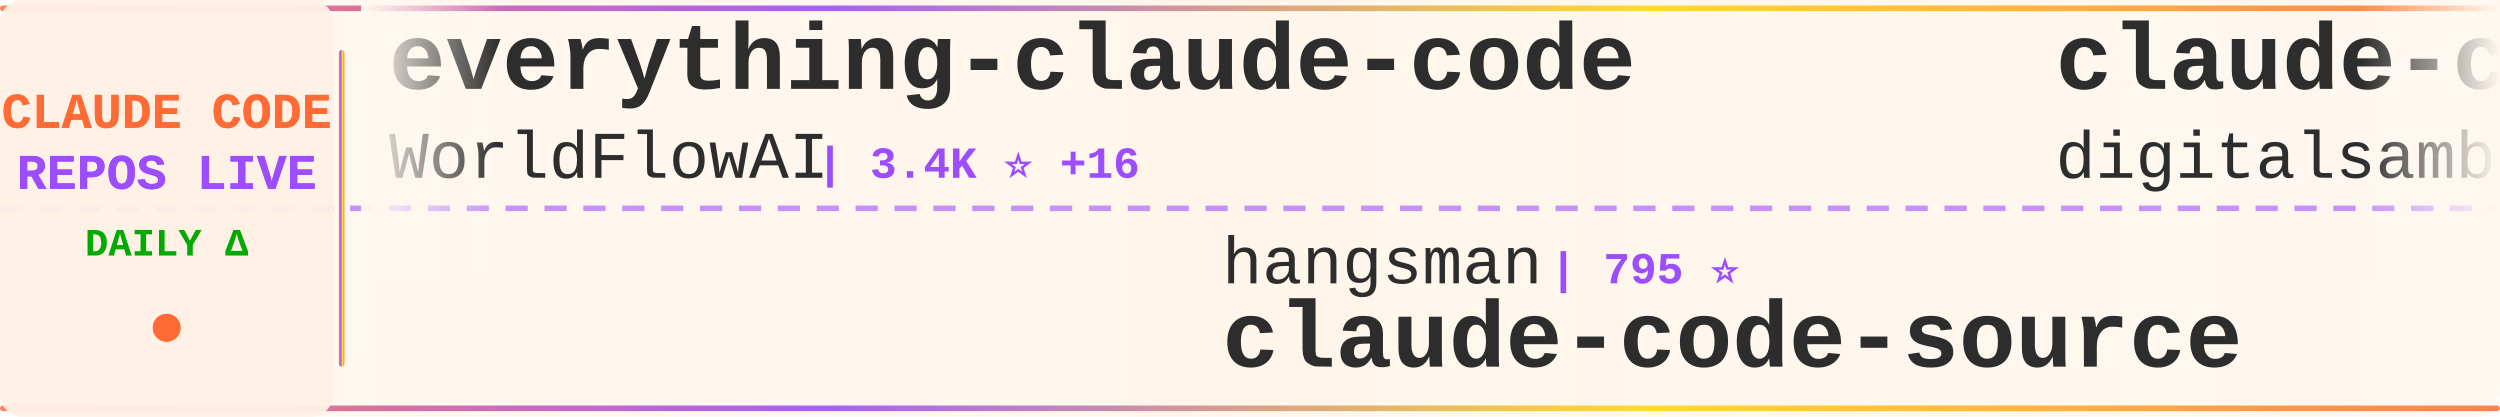
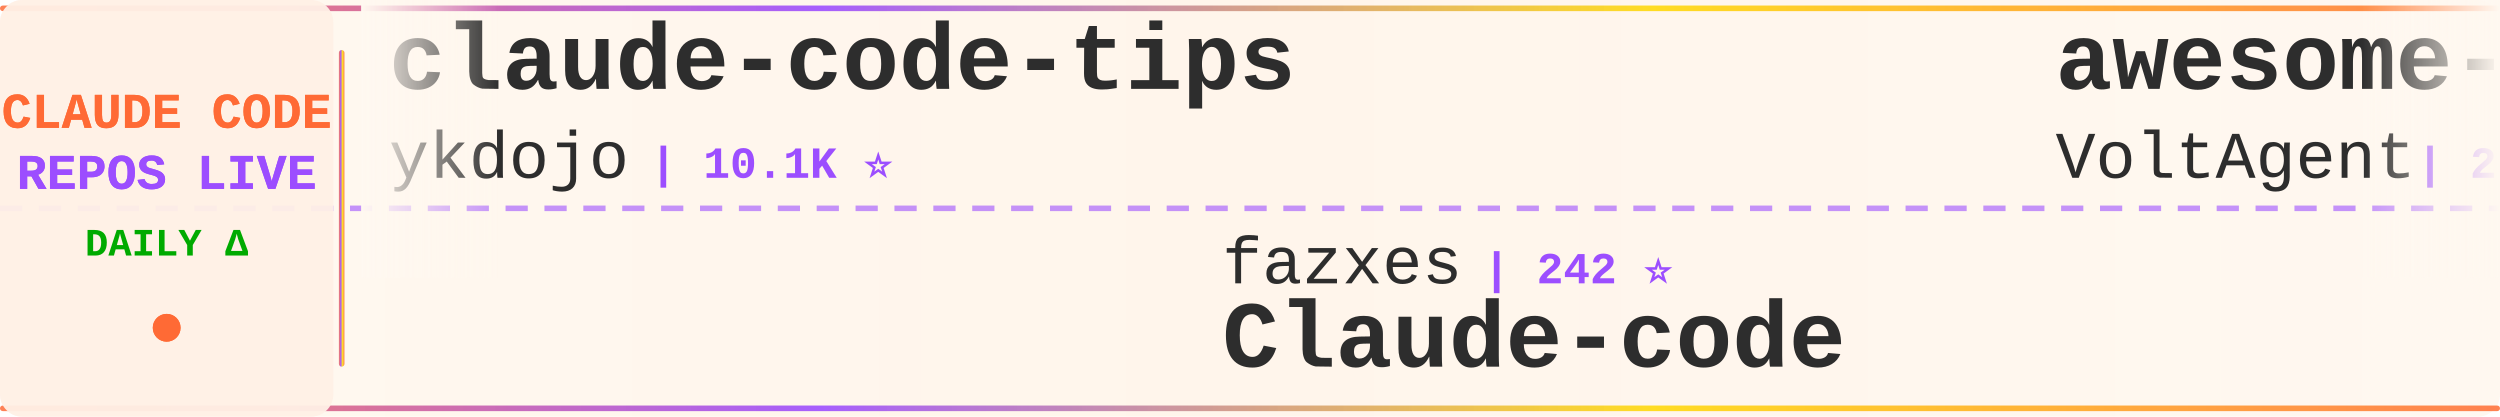
<svg xmlns="http://www.w3.org/2000/svg" width="900" height="150">
  <defs>
    <linearGradient id="tickerBg" x1="0%" y1="0%" x2="100%" y2="0%">
      <stop offset="0%" style="stop-color:#fff8f0;stop-opacity:0.98" />
      <stop offset="50%" style="stop-color:#fff5eb;stop-opacity:1" />
      <stop offset="100%" style="stop-color:#fff8f0;stop-opacity:0.98" />
    </linearGradient>
    <linearGradient id="borderGrad" x1="0%" y1="0%" x2="100%" y2="0%">
      <stop offset="0%" style="stop-color:#FF6B35;stop-opacity:0.85">
        <animate attributeName="stop-opacity" values="0.85;1;0.85" dur="2s" repeatCount="indefinite" />
      </stop>
      <stop offset="33%" style="stop-color:#9C4EFF;stop-opacity:0.9">
        <animate attributeName="stop-opacity" values="0.9;1;0.9" dur="2.2s" repeatCount="indefinite" />
      </stop>
      <stop offset="66%" style="stop-color:#FFD700;stop-opacity:0.85">
        <animate attributeName="stop-opacity" values="0.85;1;0.85" dur="1.8s" repeatCount="indefinite" />
      </stop>
      <stop offset="100%" style="stop-color:#FF6B35;stop-opacity:0.85">
        <animate attributeName="stop-opacity" values="0.85;1;0.85" dur="2s" repeatCount="indefinite" />
      </stop>
    </linearGradient>
    <filter id="textGlow">
      <feGaussianBlur stdDeviation="0.15" result="coloredBlur" />
      <feMerge>
        <feMergeNode in="coloredBlur" />
        <feMergeNode in="SourceGraphic" />
      </feMerge>
    </filter>
    <filter id="metricGlow">
      <feGaussianBlur stdDeviation="0.2" result="coloredBlur" />
      <feMerge>
        <feMergeNode in="coloredBlur" />
        <feMergeNode in="SourceGraphic" />
      </feMerge>
    </filter>
    <linearGradient id="leftFade" x1="0%" y1="0%" x2="100%" y2="0%">
      <stop offset="0%" style="stop-color:#fff8f0;stop-opacity:1" />
      <stop offset="100%" style="stop-color:#fff8f0;stop-opacity:0" />
    </linearGradient>
    <linearGradient id="rightFade" x1="0%" y1="0%" x2="100%" y2="0%">
      <stop offset="0%" style="stop-color:#fff8f0;stop-opacity:0" />
      <stop offset="100%" style="stop-color:#fff8f0;stop-opacity:1" />
    </linearGradient>
  </defs>
  <rect width="900" height="150" fill="url(#tickerBg)" rx="8" />
  <rect x="0" y="2" width="900" height="2" fill="url(#borderGrad)" rx="1" />
  <rect x="0" y="146" width="900" height="2" fill="url(#borderGrad)" rx="1" />
  <line x1="0" y1="75" x2="900" y2="75" stroke="#9C4EFF" stroke-width="2" stroke-dasharray="8 6" opacity="0.6" />
  <rect x="0" y="0" width="120" height="150" fill="#fff0e6" opacity="0.95" rx="8" />
  <text x="60" y="46" font-family="'Courier New', monospace" font-size="18" font-weight="bold" fill="#FF6B35" text-anchor="middle" filter="url(#textGlow)">
    CLAUDE CODE
  </text>
  <text x="60" y="68" font-family="'Courier New', monospace" font-size="18" font-weight="bold" fill="#9C4EFF" text-anchor="middle" filter="url(#textGlow)">
    REPOS LIVE
  </text>
  <text x="60" y="92" font-family="'Courier New', monospace" font-size="14" font-weight="bold" fill="#00aa00" text-anchor="middle">
    DAILY Δ
  </text>
  <circle cx="60" cy="118" r="5" fill="#FF6B35" filter="url(#metricGlow)">
    <animate attributeName="r" values="4;6;4" dur="1.5s" repeatCount="indefinite" />
    <animate attributeName="opacity" values="0.6;1;0.6" dur="1.5s" repeatCount="indefinite" />
  </circle>
  <rect x="122" y="18" width="2" height="114" fill="url(#borderGrad)" rx="1" />
  <clipPath id="tickerClip">
    <rect x="130" y="0" width="770" height="150" />
  </clipPath>
  <g clip-path="url(#tickerClip)">
    <g id="tickerItems">
      <animateTransform attributeName="transform" attributeType="XML" type="translate" from="0 0" to="-3000 0" dur="54s" repeatCount="indefinite" />
      <g transform="translate(0, 0)">
-         <text x="140" y="32" font-family="'Courier New', monospace" font-size="34" font-weight="bold" fill="#2d2d2d">everything-claude-code</text>
-         <text x="140" y="64" font-family="'Courier New', monospace" font-size="24" font-weight="normal" fill="#2d2d2d" opacity="1.0">WorldFlowAI</text>
-         <text x="294" y="64" font-family="'Courier New', monospace" font-size="16" font-weight="bold" fill="#9C4EFF"> | 3.4K ⭐ +16</text>
+         <text x="140" y="32" font-family="'Courier New', monospace" font-size="34" font-weight="bold" fill="#2d2d2d">claude-code-tips</text>
+         <text x="140" y="64" font-family="'Courier New', monospace" font-size="24" font-weight="normal" fill="#2d2d2d" opacity="1.0">ykdojo</text>
+         <text x="234" y="64" font-family="'Courier New', monospace" font-size="16" font-weight="bold" fill="#9C4EFF"> | 10.1K ⭐</text>
      </g>
      <g transform="translate(300, 0)">
-         <text x="140" y="102" font-family="'Courier New', monospace" font-size="24" font-weight="normal" fill="#2d2d2d" opacity="1.0">hangsman</text>
-         <text x="258" y="102" font-family="'Courier New', monospace" font-size="16" font-weight="bold" fill="#9C4EFF"> | 795 ⭐</text>
-         <text x="140" y="132" font-family="'Courier New', monospace" font-size="34" font-weight="bold" fill="#2d2d2d">claude-code-source</text>
+         <text x="140" y="102" font-family="'Courier New', monospace" font-size="24" font-weight="normal" fill="#2d2d2d" opacity="1.0">fazxes</text>
+         <text x="234" y="102" font-family="'Courier New', monospace" font-size="16" font-weight="bold" fill="#9C4EFF"> | 242 ⭐</text>
+         <text x="140" y="132" font-family="'Courier New', monospace" font-size="34" font-weight="bold" fill="#2d2d2d">Claude-code</text>
      </g>
      <g transform="translate(600, 0)">
-         <text x="140" y="32" font-family="'Courier New', monospace" font-size="34" font-weight="bold" fill="#2d2d2d">claude-code-video-toolki...</text>
-         <text x="140" y="64" font-family="'Courier New', monospace" font-size="24" font-weight="normal" fill="#2d2d2d" opacity="1.0">digitalsamba</text>
-         <text x="306" y="64" font-family="'Courier New', monospace" font-size="16" font-weight="bold" fill="#9C4EFF"> | 2.1K ⭐</text>
+         <text x="140" y="32" font-family="'Courier New', monospace" font-size="34" font-weight="bold" fill="#2d2d2d">awesome-claude-code-suba...</text>
+         <text x="140" y="64" font-family="'Courier New', monospace" font-size="24" font-weight="normal" fill="#2d2d2d" opacity="1.0">VoltAgent</text>
+         <text x="270" y="64" font-family="'Courier New', monospace" font-size="16" font-weight="bold" fill="#9C4EFF"> | 25.2K ⭐ +1</text>
      </g>
      <g transform="translate(900, 0)">
-         <text x="140" y="102" font-family="'Courier New', monospace" font-size="24" font-weight="normal" fill="#2d2d2d" opacity="1.0">ccplugins</text>
-         <text x="270" y="102" font-family="'Courier New', monospace" font-size="16" font-weight="bold" fill="#9C4EFF"> | 947 ⭐</text>
-         <text x="140" y="132" font-family="'Courier New', monospace" font-size="34" font-weight="bold" fill="#2d2d2d">awesome-claude-code-plug...</text>
+         <text x="140" y="102" font-family="'Courier New', monospace" font-size="24" font-weight="normal" fill="#2d2d2d" opacity="1.0">asgeirtj</text>
+         <text x="258" y="102" font-family="'Courier New', monospace" font-size="16" font-weight="bold" fill="#9C4EFF"> | 67.9K ⭐ +18</text>
+         <text x="140" y="132" font-family="'Courier New', monospace" font-size="34" font-weight="bold" fill="#2d2d2d">system_prompts_leaks</text>
      </g>
      <g transform="translate(1200, 0)">
-         <text x="140" y="32" font-family="'Courier New', monospace" font-size="34" font-weight="bold" fill="#2d2d2d">Claude-code</text>
-         <text x="140" y="64" font-family="'Courier New', monospace" font-size="24" font-weight="normal" fill="#2d2d2d" opacity="1.0">fazxes</text>
-         <text x="234" y="64" font-family="'Courier New', monospace" font-size="16" font-weight="bold" fill="#9C4EFF"> | 242 ⭐</text>
+         <text x="140" y="32" font-family="'Courier New', monospace" font-size="34" font-weight="bold" fill="#2d2d2d">arcads-claude-code</text>
+         <text x="140" y="64" font-family="'Courier New', monospace" font-size="24" font-weight="normal" fill="#2d2d2d" opacity="1.0">krusemediallc</text>
+         <text x="318" y="64" font-family="'Courier New', monospace" font-size="16" font-weight="bold" fill="#9C4EFF"> | 1.5K ⭐</text>
      </g>
      <g transform="translate(1500, 0)">
-         <text x="140" y="102" font-family="'Courier New', monospace" font-size="24" font-weight="normal" fill="#2d2d2d" opacity="1.0">musistudio</text>
-         <text x="282" y="102" font-family="'Courier New', monospace" font-size="16" font-weight="bold" fill="#9C4EFF"> | 37.3K ⭐ +2</text>
-         <text x="140" y="132" font-family="'Courier New', monospace" font-size="34" font-weight="bold" fill="#2d2d2d">claude-code-router</text>
+         <text x="140" y="102" font-family="'Courier New', monospace" font-size="24" font-weight="normal" fill="#2d2d2d" opacity="1.0">disler</text>
+         <text x="234" y="102" font-family="'Courier New', monospace" font-size="16" font-weight="bold" fill="#9C4EFF"> | 1.7K ⭐ +1</text>
+         <text x="140" y="132" font-family="'Courier New', monospace" font-size="34" font-weight="bold" fill="#2d2d2d">pi-vs-claude-code</text>
      </g>
      <g transform="translate(1800, 0)">
-         <text x="140" y="32" font-family="'Courier New', monospace" font-size="34" font-weight="bold" fill="#2d2d2d">claude-code-infrastructu...</text>
-         <text x="140" y="64" font-family="'Courier New', monospace" font-size="24" font-weight="normal" fill="#2d2d2d" opacity="1.0">diet103</text>
-         <text x="246" y="64" font-family="'Courier New', monospace" font-size="16" font-weight="bold" fill="#9C4EFF"> | 10.0K ⭐</text>
+         <text x="140" y="32" font-family="'Courier New', monospace" font-size="34" font-weight="bold" fill="#2d2d2d">claude-code-source</text>
+         <text x="140" y="64" font-family="'Courier New', monospace" font-size="24" font-weight="normal" fill="#2d2d2d" opacity="1.0">JrCx7scC</text>
+         <text x="258" y="64" font-family="'Courier New', monospace" font-size="16" font-weight="bold" fill="#9C4EFF"> | 376 ⭐</text>
      </g>
      <g transform="translate(2100, 0)">
-         <text x="140" y="102" font-family="'Courier New', monospace" font-size="24" font-weight="normal" fill="#2d2d2d" opacity="1.0">davila7</text>
-         <text x="246" y="102" font-family="'Courier New', monospace" font-size="16" font-weight="bold" fill="#9C4EFF"> | 30.9K ⭐ +4</text>
-         <text x="140" y="132" font-family="'Courier New', monospace" font-size="34" font-weight="bold" fill="#2d2d2d">claude-code-templates</text>
+         <text x="140" y="102" font-family="'Courier New', monospace" font-size="24" font-weight="normal" fill="#2d2d2d" opacity="1.0">fuergaosi233</text>
+         <text x="306" y="102" font-family="'Courier New', monospace" font-size="16" font-weight="bold" fill="#9C4EFF"> | 2.8K ⭐</text>
+         <text x="140" y="132" font-family="'Courier New', monospace" font-size="34" font-weight="bold" fill="#2d2d2d">claude-code-proxy</text>
      </g>
      <g transform="translate(2400, 0)">
-         <text x="140" y="32" font-family="'Courier New', monospace" font-size="34" font-weight="bold" fill="#2d2d2d">claude-code-prompts</text>
-         <text x="140" y="64" font-family="'Courier New', monospace" font-size="24" font-weight="normal" fill="#2d2d2d" opacity="1.0">repowise-dev</text>
-         <text x="306" y="64" font-family="'Courier New', monospace" font-size="16" font-weight="bold" fill="#9C4EFF"> | 1.2K ⭐</text>
+         <text x="140" y="32" font-family="'Courier New', monospace" font-size="34" font-weight="bold" fill="#2d2d2d">claude-code-hub</text>
+         <text x="140" y="64" font-family="'Courier New', monospace" font-size="24" font-weight="normal" fill="#2d2d2d" opacity="1.0">ding113</text>
+         <text x="246" y="64" font-family="'Courier New', monospace" font-size="16" font-weight="bold" fill="#9C4EFF"> | 3.4K ⭐</text>
      </g>
      <g transform="translate(2700, 0)">
-         <text x="140" y="102" font-family="'Courier New', monospace" font-size="24" font-weight="normal" fill="#2d2d2d" opacity="1.0">Chachamaru127</text>
-         <text x="318" y="102" font-family="'Courier New', monospace" font-size="16" font-weight="bold" fill="#9C4EFF"> | 3.1K ⭐ +1</text>
-         <text x="140" y="132" font-family="'Courier New', monospace" font-size="34" font-weight="bold" fill="#2d2d2d">claude-code-harness</text>
+         <text x="140" y="102" font-family="'Courier New', monospace" font-size="24" font-weight="normal" fill="#2d2d2d" opacity="1.0">OrcaWhisper</text>
+         <text x="294" y="102" font-family="'Courier New', monospace" font-size="16" font-weight="bold" fill="#9C4EFF"> | 99 ⭐</text>
+         <text x="140" y="132" font-family="'Courier New', monospace" font-size="34" font-weight="bold" fill="#2d2d2d">Claude-Code</text>
      </g>
      <g transform="translate(3000, 0)">
-         <text x="140" y="32" font-family="'Courier New', monospace" font-size="34" font-weight="bold" fill="#2d2d2d">everything-claude-code</text>
-         <text x="140" y="64" font-family="'Courier New', monospace" font-size="24" font-weight="normal" fill="#2d2d2d" opacity="1.0">WorldFlowAI</text>
-         <text x="294" y="64" font-family="'Courier New', monospace" font-size="16" font-weight="bold" fill="#9C4EFF"> | 3.4K ⭐ +16</text>
+         <text x="140" y="32" font-family="'Courier New', monospace" font-size="34" font-weight="bold" fill="#2d2d2d">claude-code-tips</text>
+         <text x="140" y="64" font-family="'Courier New', monospace" font-size="24" font-weight="normal" fill="#2d2d2d" opacity="1.0">ykdojo</text>
+         <text x="234" y="64" font-family="'Courier New', monospace" font-size="16" font-weight="bold" fill="#9C4EFF"> | 10.1K ⭐</text>
      </g>
      <g transform="translate(3300, 0)">
-         <text x="140" y="102" font-family="'Courier New', monospace" font-size="24" font-weight="normal" fill="#2d2d2d" opacity="1.0">hangsman</text>
-         <text x="258" y="102" font-family="'Courier New', monospace" font-size="16" font-weight="bold" fill="#9C4EFF"> | 795 ⭐</text>
-         <text x="140" y="132" font-family="'Courier New', monospace" font-size="34" font-weight="bold" fill="#2d2d2d">claude-code-source</text>
+         <text x="140" y="102" font-family="'Courier New', monospace" font-size="24" font-weight="normal" fill="#2d2d2d" opacity="1.0">fazxes</text>
+         <text x="234" y="102" font-family="'Courier New', monospace" font-size="16" font-weight="bold" fill="#9C4EFF"> | 242 ⭐</text>
+         <text x="140" y="132" font-family="'Courier New', monospace" font-size="34" font-weight="bold" fill="#2d2d2d">Claude-code</text>
      </g>
      <g transform="translate(3600, 0)">
-         <text x="140" y="32" font-family="'Courier New', monospace" font-size="34" font-weight="bold" fill="#2d2d2d">claude-code-video-toolki...</text>
-         <text x="140" y="64" font-family="'Courier New', monospace" font-size="24" font-weight="normal" fill="#2d2d2d" opacity="1.0">digitalsamba</text>
-         <text x="306" y="64" font-family="'Courier New', monospace" font-size="16" font-weight="bold" fill="#9C4EFF"> | 2.1K ⭐</text>
+         <text x="140" y="32" font-family="'Courier New', monospace" font-size="34" font-weight="bold" fill="#2d2d2d">awesome-claude-code-suba...</text>
+         <text x="140" y="64" font-family="'Courier New', monospace" font-size="24" font-weight="normal" fill="#2d2d2d" opacity="1.0">VoltAgent</text>
+         <text x="270" y="64" font-family="'Courier New', monospace" font-size="16" font-weight="bold" fill="#9C4EFF"> | 25.2K ⭐ +1</text>
      </g>
      <g transform="translate(3900, 0)">
-         <text x="140" y="102" font-family="'Courier New', monospace" font-size="24" font-weight="normal" fill="#2d2d2d" opacity="1.0">ccplugins</text>
-         <text x="270" y="102" font-family="'Courier New', monospace" font-size="16" font-weight="bold" fill="#9C4EFF"> | 947 ⭐</text>
-         <text x="140" y="132" font-family="'Courier New', monospace" font-size="34" font-weight="bold" fill="#2d2d2d">awesome-claude-code-plug...</text>
+         <text x="140" y="102" font-family="'Courier New', monospace" font-size="24" font-weight="normal" fill="#2d2d2d" opacity="1.0">asgeirtj</text>
+         <text x="258" y="102" font-family="'Courier New', monospace" font-size="16" font-weight="bold" fill="#9C4EFF"> | 67.9K ⭐ +18</text>
+         <text x="140" y="132" font-family="'Courier New', monospace" font-size="34" font-weight="bold" fill="#2d2d2d">system_prompts_leaks</text>
      </g>
    </g>
  </g>
  <rect x="130" y="0" width="50" height="100" fill="url(#leftFade)" />
  <rect x="850" y="0" width="50" height="100" fill="url(#rightFade)" />
</svg>
